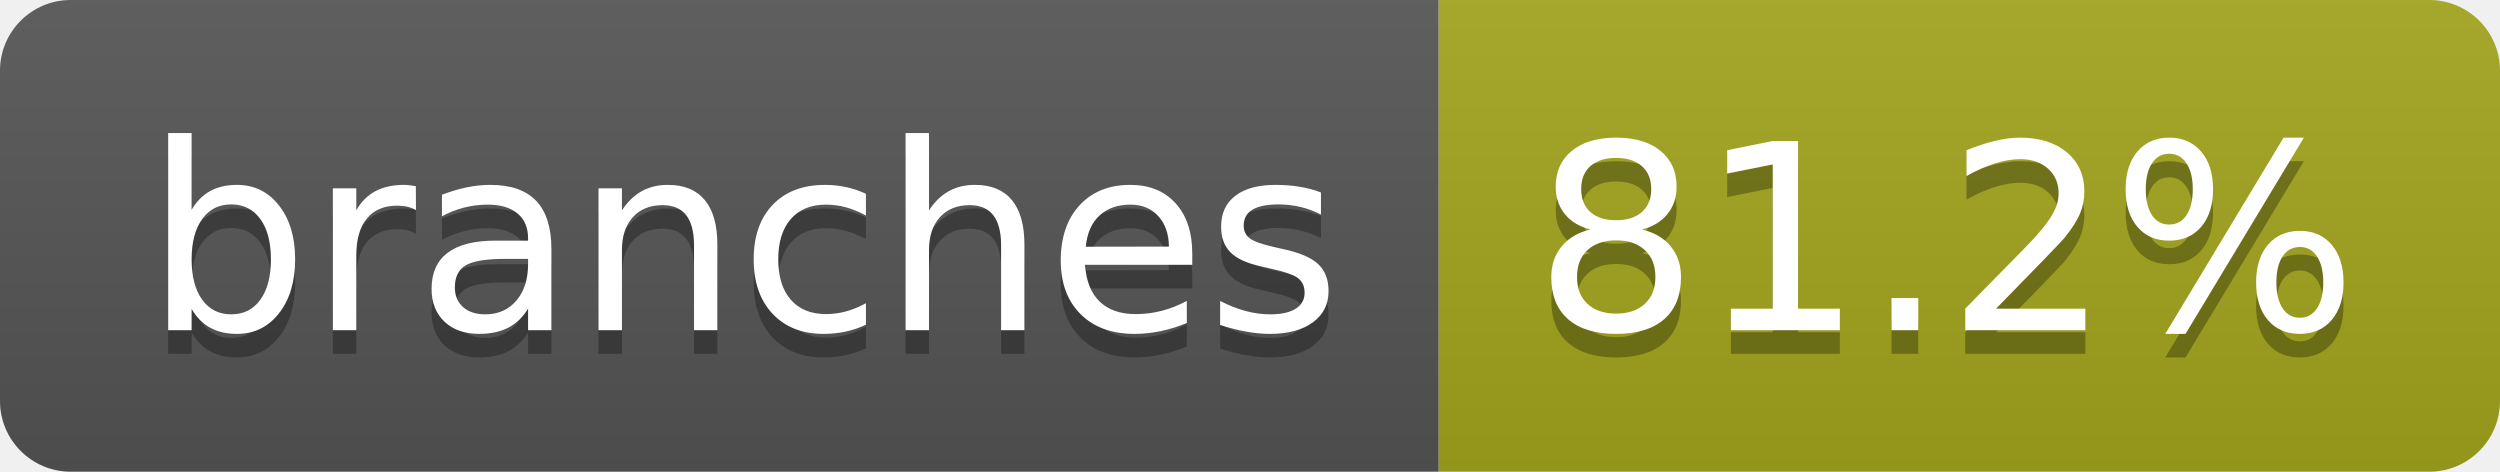
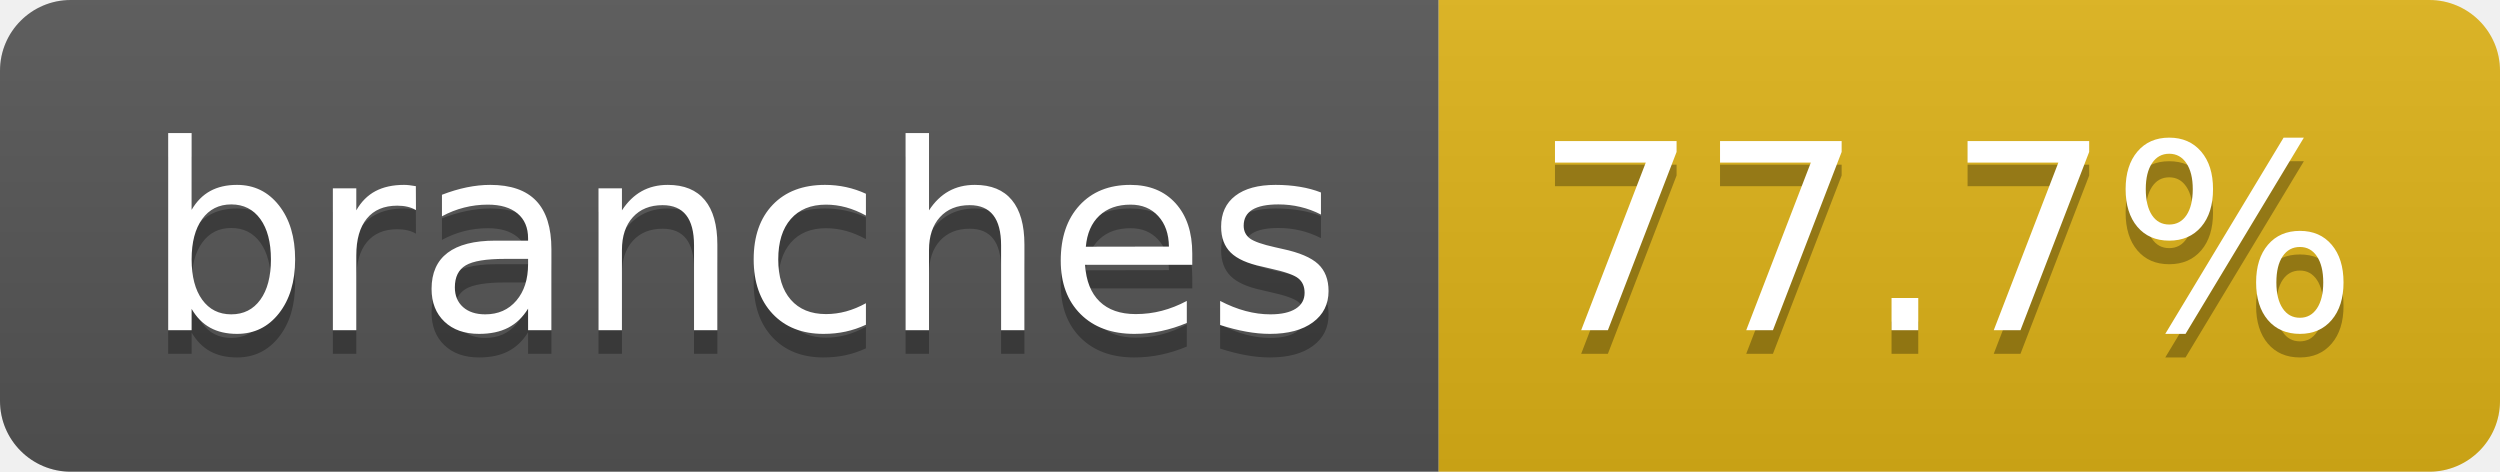
- <svg xmlns="http://www.w3.org/2000/svg" width="106" height="20" role="img" aria-label="branches: 81.2%">
+ <svg xmlns="http://www.w3.org/2000/svg" width="106" height="20" role="img" aria-label="branches: 77.7%">
  <linearGradient id="s" x2="0" y2="100%">
    <stop offset="0" stop-color="#bbb" stop-opacity=".1" />
    <stop offset="1" stop-opacity=".1" />
  </linearGradient>
  <clipPath id="r">
    <rect width="106" height="20" rx="3" fill="#fff" />
  </clipPath>
  <g clip-path="url(#r)">
    <rect width="61" height="20" fill="#555" />
-     <rect x="61" width="45" height="20" fill="#a4a61d" />
+     <rect x="61" width="45" height="20" fill="#dfb317" />
    <rect width="106" height="20" fill="url(#s)" />
  </g>
  <g fill="#fff" text-anchor="middle" font-family="Verdana,Geneva,DejaVu Sans,sans-serif" text-rendering="geometricPrecision" font-size="110">
    <text aria-hidden="true" x="315" y="150" fill="#010101" fill-opacity=".3" transform="scale(.1)" textLength="507">branches</text>
    <text x="315" y="140" transform="scale(.1)" fill="#fff" textLength="507">branches</text>
-     <text aria-hidden="true" x="825" y="150" fill="#010101" fill-opacity=".3" transform="scale(.1)" textLength="350">81.2%</text>
-     <text x="825" y="140" transform="scale(.1)" fill="#fff" textLength="350">81.2%</text>
+     <text aria-hidden="true" x="825" y="150" fill="#010101" fill-opacity=".3" transform="scale(.1)" textLength="350">77.7%</text>
+     <text x="825" y="140" transform="scale(.1)" fill="#fff" textLength="350">77.7%</text>
  </g>
</svg>
